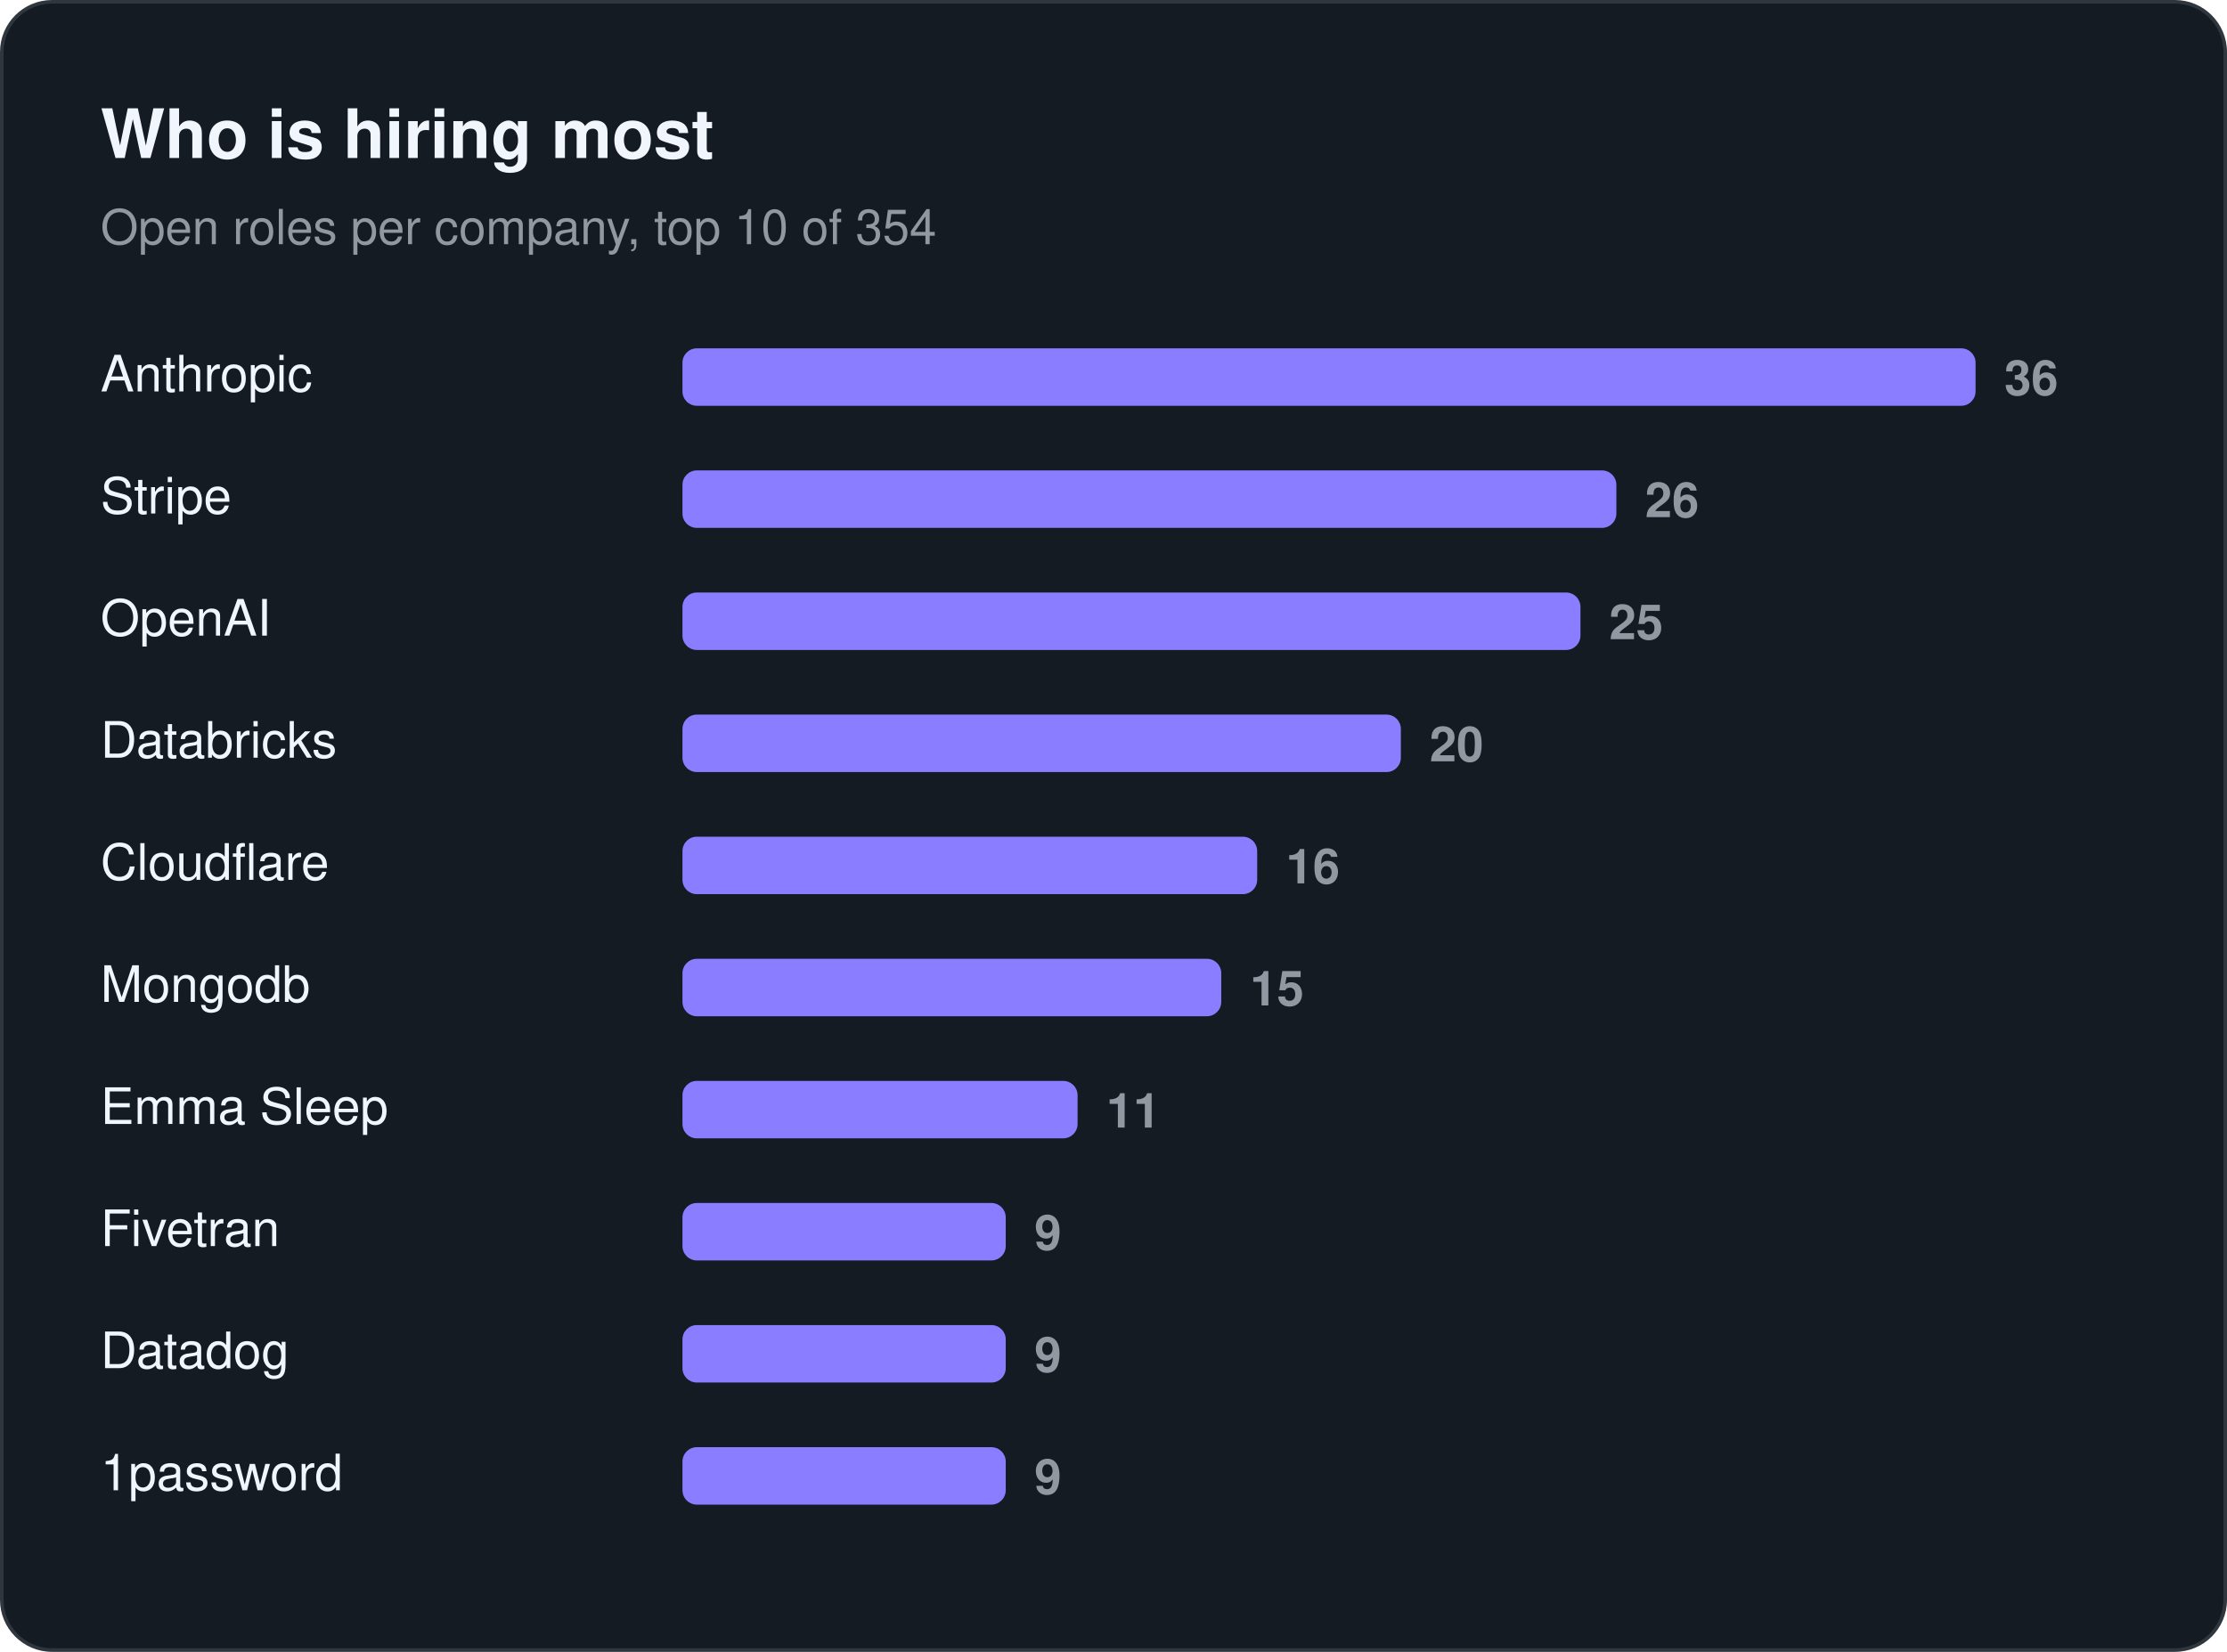
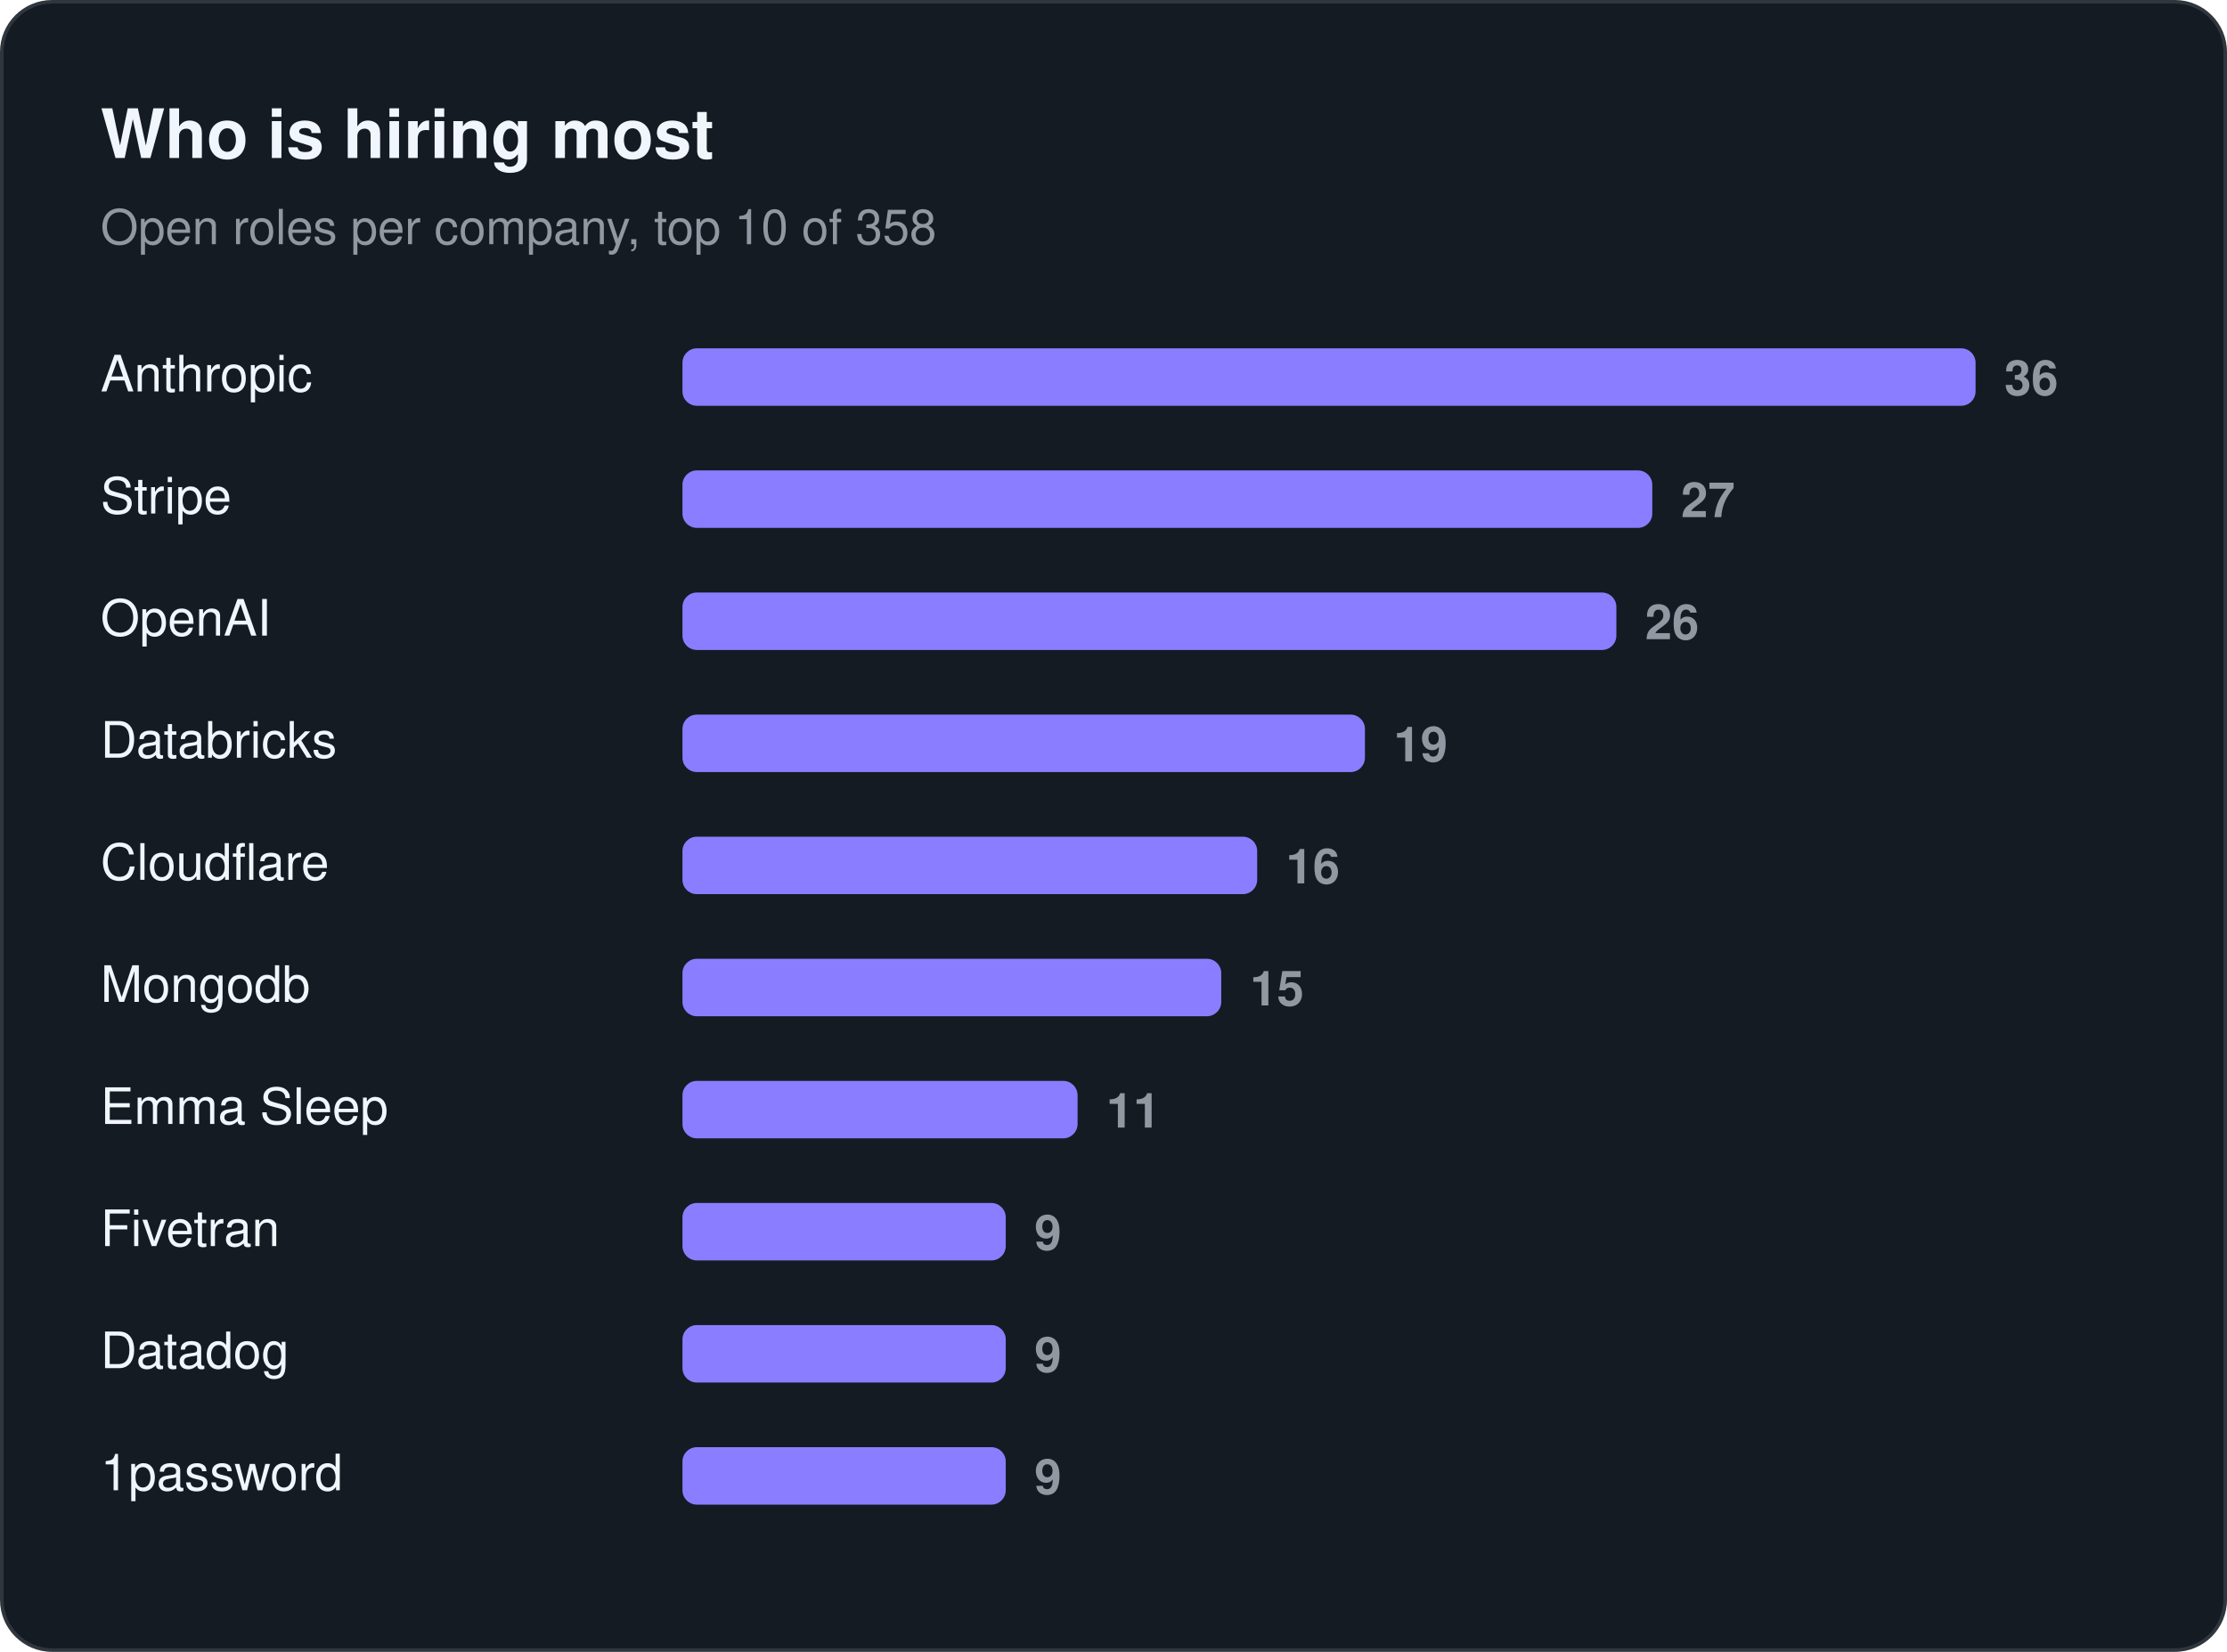
<svg xmlns="http://www.w3.org/2000/svg" width="620" height="460" viewBox="0 0 620 460" role="img" aria-label="Who is hiring most">
  <rect x="0.5" y="0.5" width="619" height="459" rx="14" fill="#151b23" stroke="#30363d" />
  <text x="28" y="44" font-family="-apple-system, BlinkMacSystemFont, 'Segoe UI', Helvetica, Arial, sans-serif" font-size="19" fill="#f0f6fc" font-weight="650">Who is hiring most</text>
-   <text x="28" y="68" font-family="-apple-system, BlinkMacSystemFont, 'Segoe UI', Helvetica, Arial, sans-serif" font-size="13.5" fill="#9198a1">Open roles per company, top 10 of 354</text>
+   <text x="28" y="68" font-family="-apple-system, BlinkMacSystemFont, 'Segoe UI', Helvetica, Arial, sans-serif" font-size="13.5" fill="#9198a1">Open roles per company, top 10 of 358</text>
  <text x="28" y="109" font-family="-apple-system, BlinkMacSystemFont, 'Segoe UI', Helvetica, Arial, sans-serif" font-size="14" fill="#f0f6fc">Anthropic</text>
  <rect x="190" y="97" width="360" height="16" rx="4" fill="#8b7dff" />
  <text x="558" y="110" font-family="-apple-system, BlinkMacSystemFont, 'Segoe UI', Helvetica, Arial, sans-serif" font-size="13.5" fill="#9198a1" font-weight="600" style="font-variant-numeric:tabular-nums">36</text>
  <text x="28" y="143" font-family="-apple-system, BlinkMacSystemFont, 'Segoe UI', Helvetica, Arial, sans-serif" font-size="14" fill="#f0f6fc">Stripe</text>
-   <rect x="190" y="131" width="260" height="16" rx="4" fill="#8b7dff" />
-   <text x="458" y="144" font-family="-apple-system, BlinkMacSystemFont, 'Segoe UI', Helvetica, Arial, sans-serif" font-size="13.5" fill="#9198a1" font-weight="600" style="font-variant-numeric:tabular-nums">26</text>
+   <rect x="190" y="131" width="270" height="16" rx="4" fill="#8b7dff" />
+   <text x="468" y="144" font-family="-apple-system, BlinkMacSystemFont, 'Segoe UI', Helvetica, Arial, sans-serif" font-size="13.5" fill="#9198a1" font-weight="600" style="font-variant-numeric:tabular-nums">27</text>
  <text x="28" y="177" font-family="-apple-system, BlinkMacSystemFont, 'Segoe UI', Helvetica, Arial, sans-serif" font-size="14" fill="#f0f6fc">OpenAI</text>
-   <rect x="190" y="165" width="250" height="16" rx="4" fill="#8b7dff" />
-   <text x="448" y="178" font-family="-apple-system, BlinkMacSystemFont, 'Segoe UI', Helvetica, Arial, sans-serif" font-size="13.5" fill="#9198a1" font-weight="600" style="font-variant-numeric:tabular-nums">25</text>
+   <rect x="190" y="165" width="260" height="16" rx="4" fill="#8b7dff" />
+   <text x="458" y="178" font-family="-apple-system, BlinkMacSystemFont, 'Segoe UI', Helvetica, Arial, sans-serif" font-size="13.5" fill="#9198a1" font-weight="600" style="font-variant-numeric:tabular-nums">26</text>
  <text x="28" y="211" font-family="-apple-system, BlinkMacSystemFont, 'Segoe UI', Helvetica, Arial, sans-serif" font-size="14" fill="#f0f6fc">Databricks</text>
-   <rect x="190" y="199" width="200" height="16" rx="4" fill="#8b7dff" />
-   <text x="398" y="212" font-family="-apple-system, BlinkMacSystemFont, 'Segoe UI', Helvetica, Arial, sans-serif" font-size="13.5" fill="#9198a1" font-weight="600" style="font-variant-numeric:tabular-nums">20</text>
+   <rect x="190" y="199" width="190" height="16" rx="4" fill="#8b7dff" />
+   <text x="388" y="212" font-family="-apple-system, BlinkMacSystemFont, 'Segoe UI', Helvetica, Arial, sans-serif" font-size="13.5" fill="#9198a1" font-weight="600" style="font-variant-numeric:tabular-nums">19</text>
  <text x="28" y="245" font-family="-apple-system, BlinkMacSystemFont, 'Segoe UI', Helvetica, Arial, sans-serif" font-size="14" fill="#f0f6fc">Cloudflare</text>
  <rect x="190" y="233" width="160" height="16" rx="4" fill="#8b7dff" />
  <text x="358" y="246" font-family="-apple-system, BlinkMacSystemFont, 'Segoe UI', Helvetica, Arial, sans-serif" font-size="13.5" fill="#9198a1" font-weight="600" style="font-variant-numeric:tabular-nums">16</text>
  <text x="28" y="279" font-family="-apple-system, BlinkMacSystemFont, 'Segoe UI', Helvetica, Arial, sans-serif" font-size="14" fill="#f0f6fc">Mongodb</text>
  <rect x="190" y="267" width="150" height="16" rx="4" fill="#8b7dff" />
  <text x="348" y="280" font-family="-apple-system, BlinkMacSystemFont, 'Segoe UI', Helvetica, Arial, sans-serif" font-size="13.5" fill="#9198a1" font-weight="600" style="font-variant-numeric:tabular-nums">15</text>
  <text x="28" y="313" font-family="-apple-system, BlinkMacSystemFont, 'Segoe UI', Helvetica, Arial, sans-serif" font-size="14" fill="#f0f6fc">Emma Sleep</text>
  <rect x="190" y="301" width="110" height="16" rx="4" fill="#8b7dff" />
  <text x="308" y="314" font-family="-apple-system, BlinkMacSystemFont, 'Segoe UI', Helvetica, Arial, sans-serif" font-size="13.5" fill="#9198a1" font-weight="600" style="font-variant-numeric:tabular-nums">11</text>
  <text x="28" y="347" font-family="-apple-system, BlinkMacSystemFont, 'Segoe UI', Helvetica, Arial, sans-serif" font-size="14" fill="#f0f6fc">Fivetran</text>
  <rect x="190" y="335" width="90" height="16" rx="4" fill="#8b7dff" />
  <text x="288" y="348" font-family="-apple-system, BlinkMacSystemFont, 'Segoe UI', Helvetica, Arial, sans-serif" font-size="13.5" fill="#9198a1" font-weight="600" style="font-variant-numeric:tabular-nums">9</text>
  <text x="28" y="381" font-family="-apple-system, BlinkMacSystemFont, 'Segoe UI', Helvetica, Arial, sans-serif" font-size="14" fill="#f0f6fc">Datadog</text>
  <rect x="190" y="369" width="90" height="16" rx="4" fill="#8b7dff" />
  <text x="288" y="382" font-family="-apple-system, BlinkMacSystemFont, 'Segoe UI', Helvetica, Arial, sans-serif" font-size="13.5" fill="#9198a1" font-weight="600" style="font-variant-numeric:tabular-nums">9</text>
  <text x="28" y="415" font-family="-apple-system, BlinkMacSystemFont, 'Segoe UI', Helvetica, Arial, sans-serif" font-size="14" fill="#f0f6fc">1password</text>
  <rect x="190" y="403" width="90" height="16" rx="4" fill="#8b7dff" />
  <text x="288" y="416" font-family="-apple-system, BlinkMacSystemFont, 'Segoe UI', Helvetica, Arial, sans-serif" font-size="13.5" fill="#9198a1" font-weight="600" style="font-variant-numeric:tabular-nums">9</text>
</svg>
